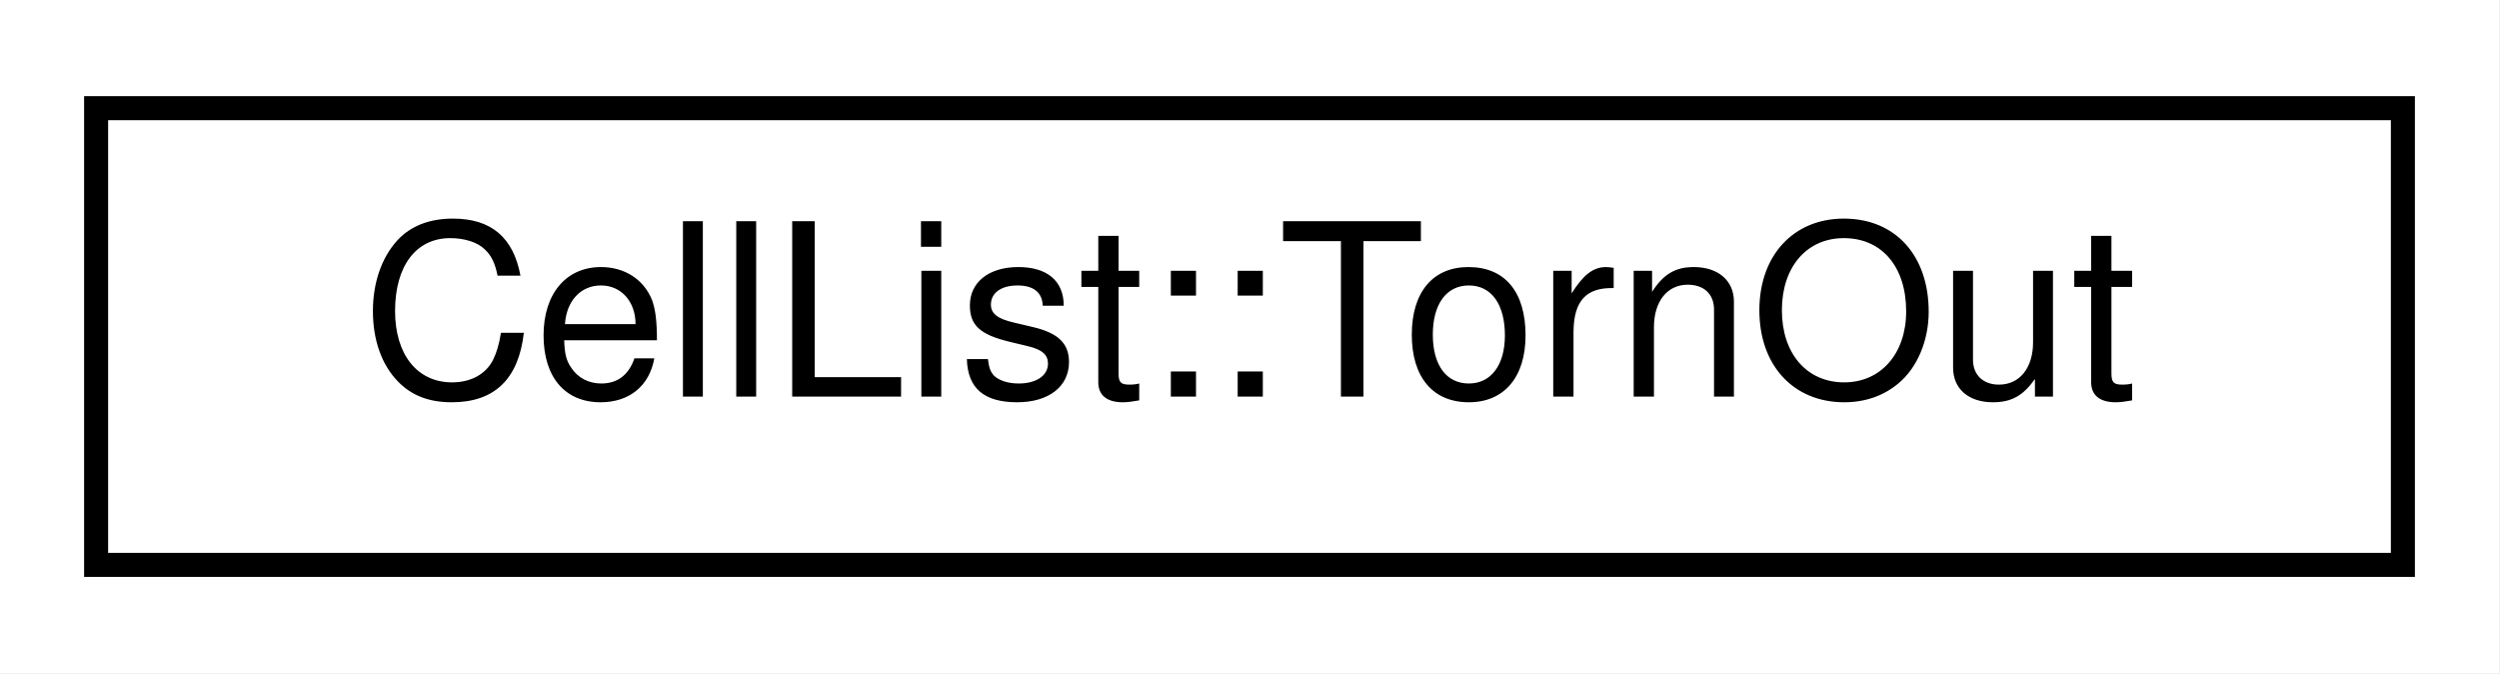
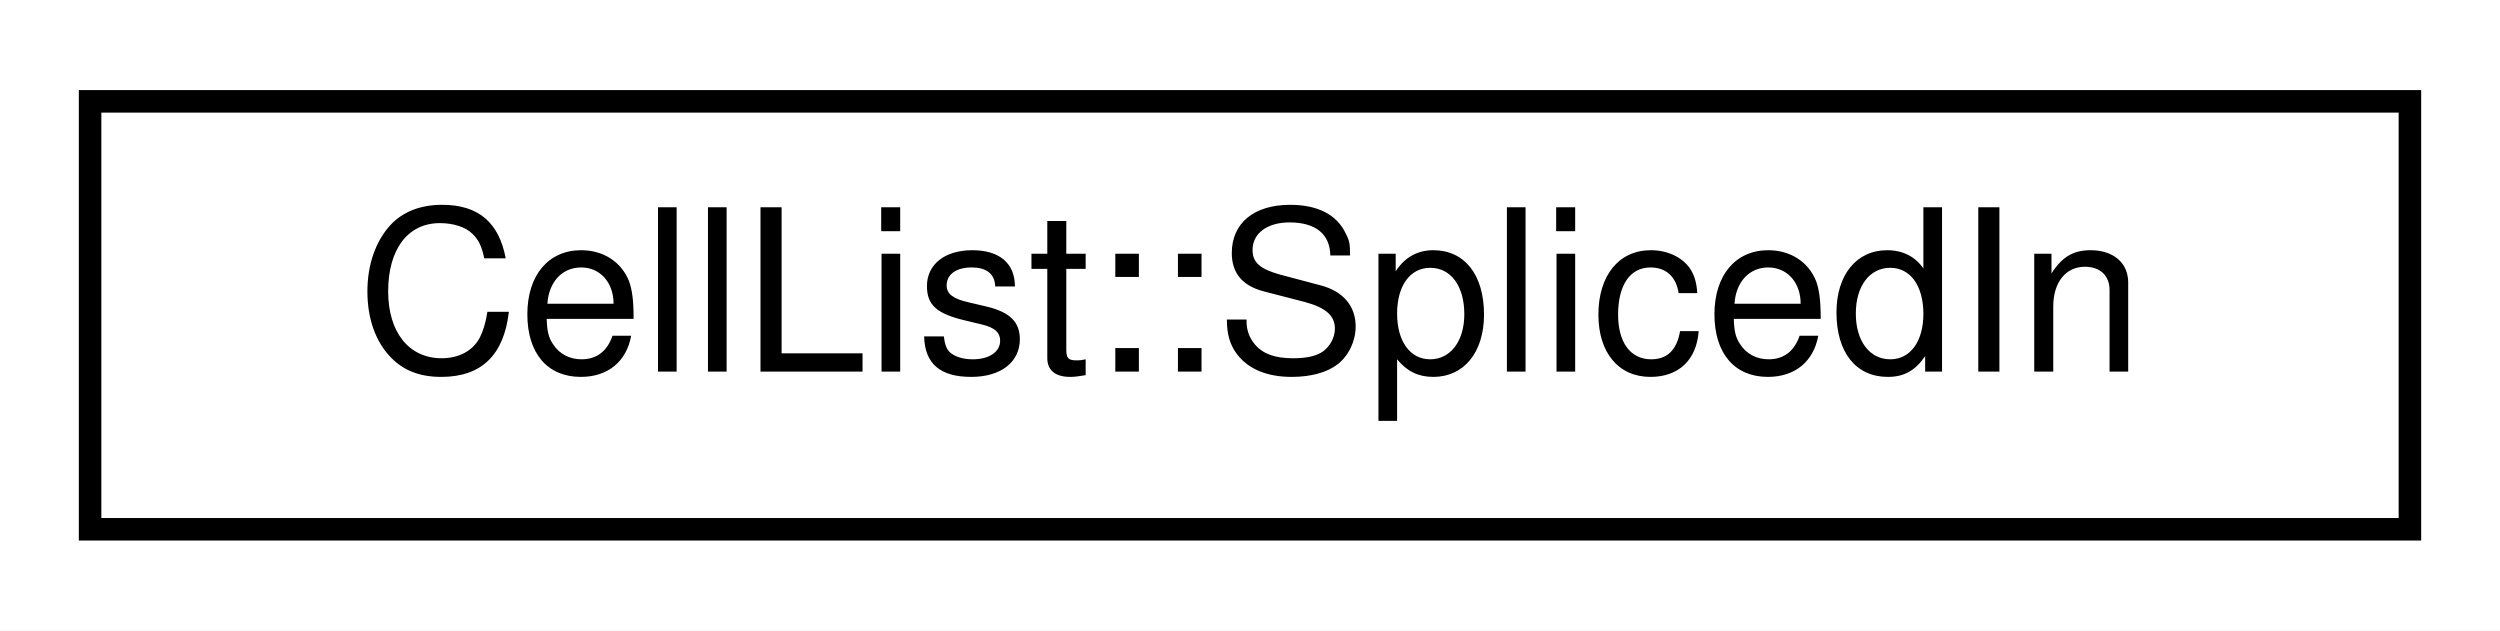
- <svg xmlns="http://www.w3.org/2000/svg" xmlns:xlink="http://www.w3.org/1999/xlink" width="104pt" height="28pt" viewBox="0.00 0.00 104.00 28.00">
+ <svg xmlns="http://www.w3.org/2000/svg" xmlns:xlink="http://www.w3.org/1999/xlink" width="111pt" height="28pt" viewBox="0.00 0.00 111.00 28.00">
  <g id="graph0" class="graph" transform="scale(1 1) rotate(0) translate(4 24)">
-     <polygon fill="white" stroke="transparent" points="-4,4 -4,-24 100,-24 100,4 -4,4" />
+     <polygon fill="white" stroke="transparent" points="-4,4 -4,-24 107,-24 107,4 -4,4" />
    <g id="node1" class="node">
      <g id="a_node1">
-         <a xlink:href="structCellList_1_1TornOut.html" target="_top" xlink:title=" ">
-           <polygon fill="white" stroke="black" points="0,-0.5 0,-19.5 96,-19.5 96,-0.5 0,-0.5" />
-           <text text-anchor="middle" x="48" y="-7.5" font-family="Helvetica,sans-Serif" font-size="10.00">CellList::TornOut</text>
+         <a xlink:href="structCellList_1_1SplicedIn.html" target="_top" xlink:title=" ">
+           <polygon fill="white" stroke="black" points="0,-0.5 0,-19.5 103,-19.5 103,-0.5 0,-0.5" />
+           <text text-anchor="middle" x="51.5" y="-7.5" font-family="Helvetica,sans-Serif" font-size="10.00">CellList::SplicedIn</text>
        </a>
      </g>
    </g>
  </g>
</svg>
